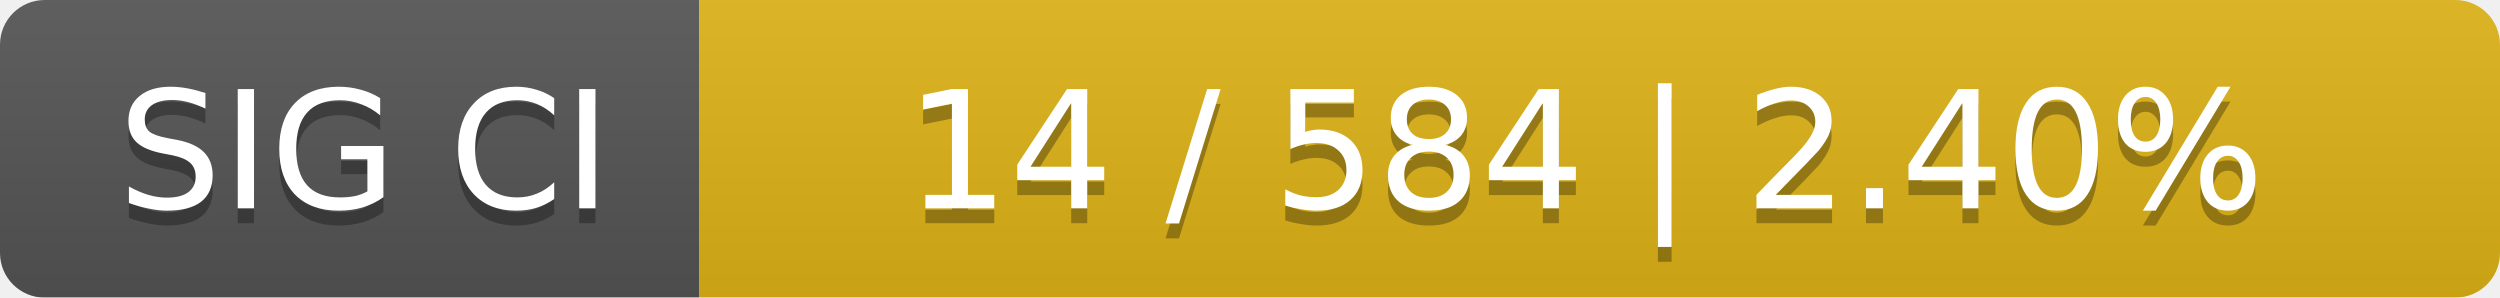
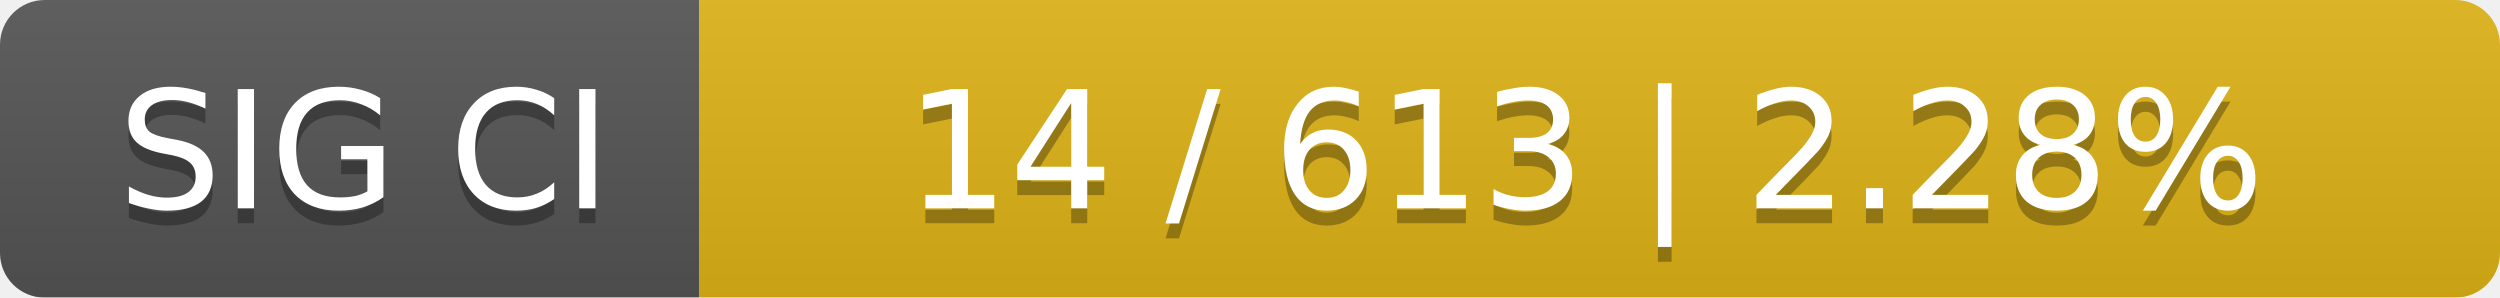
<svg xmlns="http://www.w3.org/2000/svg" width="168" height="20">
  <linearGradient id="smooth" x2="0" y2="100%">
    <stop offset="0" stop-color="#bbb" stop-opacity=".1" />
    <stop offset="1" stop-opacity=".1" />
  </linearGradient>
  <mask id="round">
    <rect width="168" height="20" rx="3" fill="#fff" />
  </mask>
  <g mask="url(#round)">
    <rect width="47" height="20" fill="#555" />
    <rect x="47" width="121" height="20" fill="#dfb317" />
    <rect width="168" height="20" fill="url(#smooth)" />
  </g>
  <g fill="#fff" text-anchor="middle" font-family="DejaVu Sans,Verdana,Geneva,sans-serif" font-size="11">
    <text x="24.5" y="15" fill="#010101" fill-opacity=".3">SIG CI</text>
    <text x="24.5" y="14">SIG CI</text>
-     <text x="106.5" y="15" fill="#010101" fill-opacity=".3">14 / 584    |    2.40%</text>
-     <text x="106.5" y="14">14 / 584    |    2.40%</text>
+     <text x="106.5" y="15" fill="#010101" fill-opacity=".3">14 / 613    |    2.28%</text>
+     <text x="106.5" y="14">14 / 613    |    2.28%</text>
  </g>
</svg>
